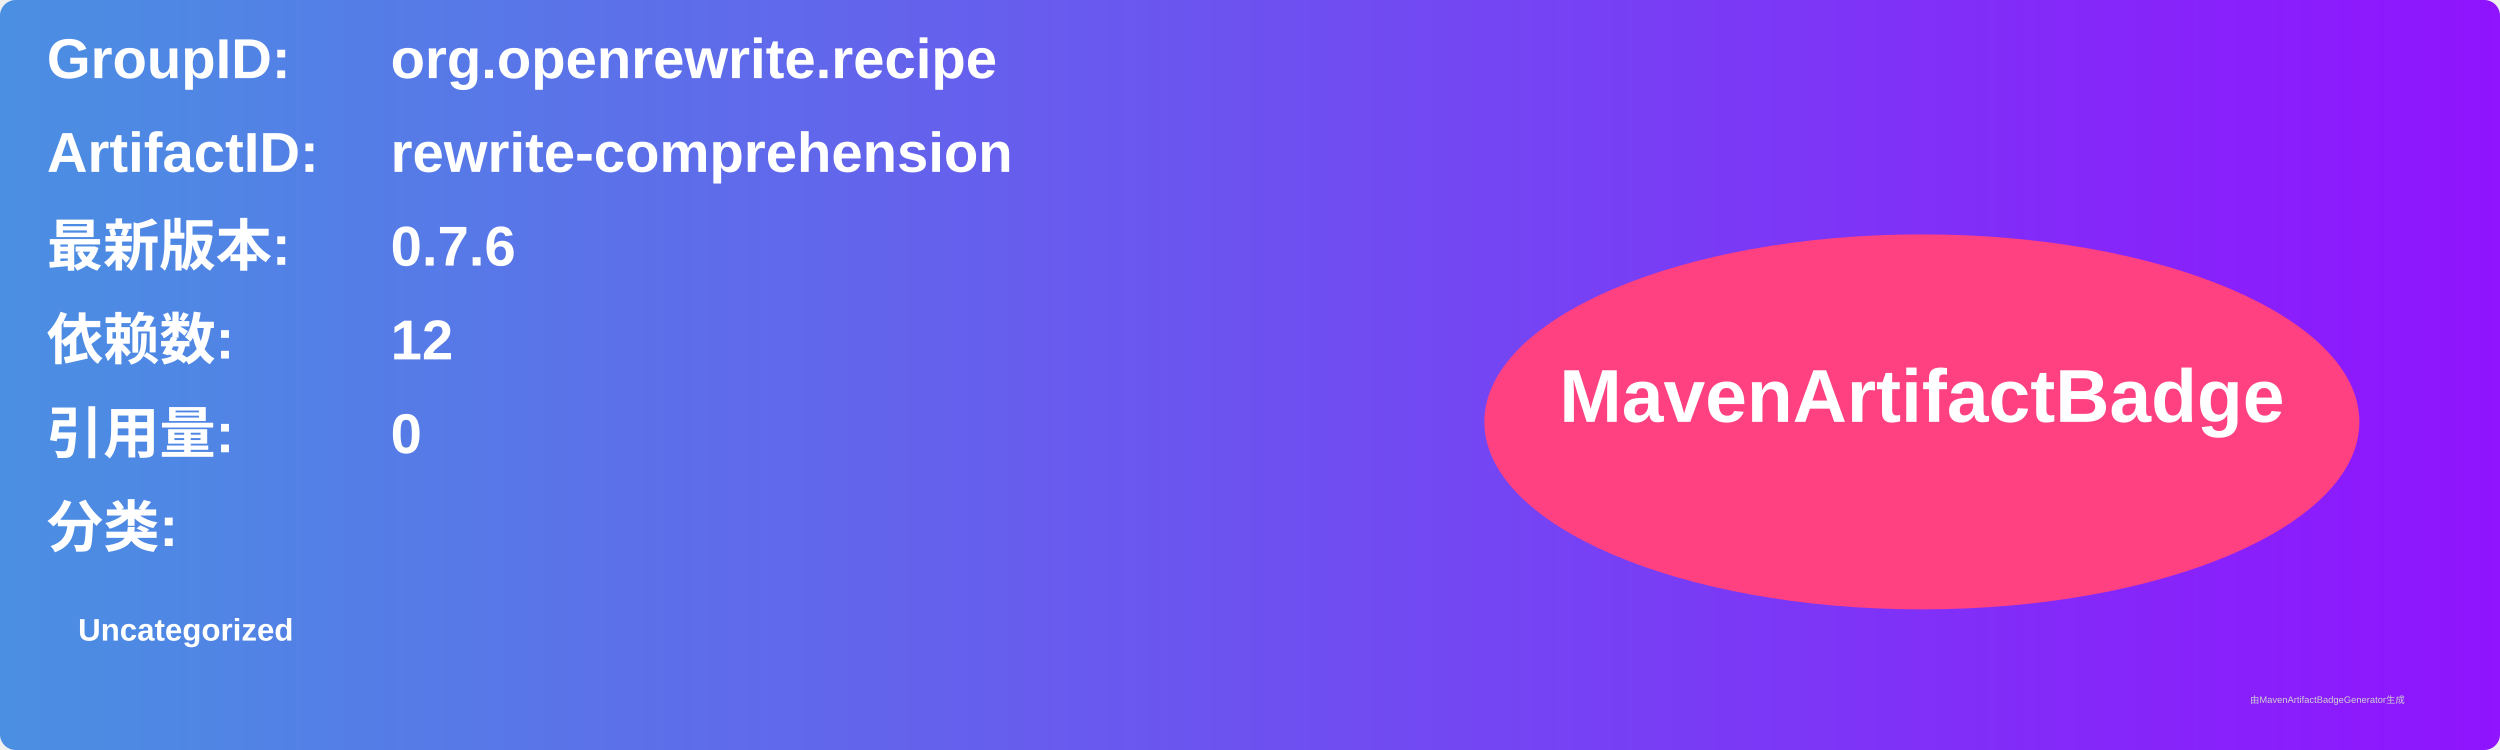
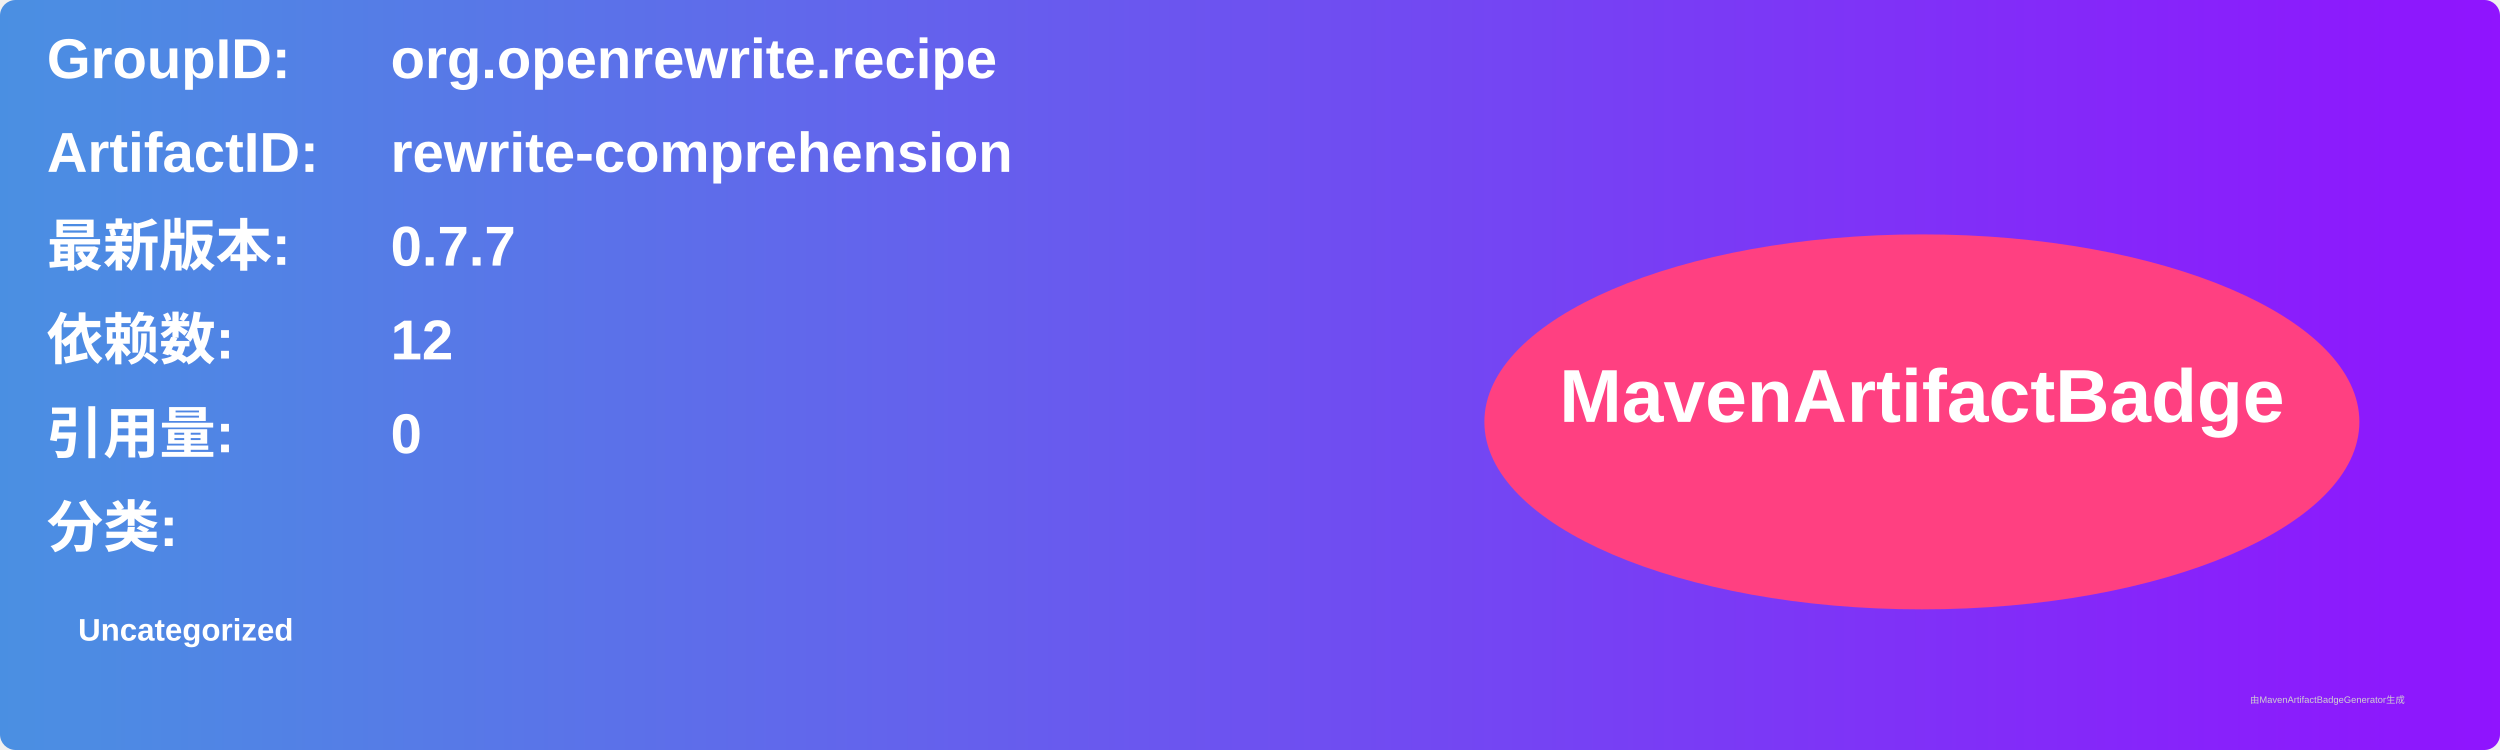
<svg xmlns="http://www.w3.org/2000/svg" width="800" height="240" viewBox="0 0 800 240">
  <linearGradient id="grad" x1="0%" y1="0%" x2="100%" y2="0%">
    <stop offset="0%" stop-color="#4a90e2" />
    <stop offset="100%" stop-color="#9013fe" />
  </linearGradient>
  <rect width="100%" height="100%" rx="5" ry="5" fill="url(#grad)" />
  <g transform="translate(15, 15)">
    <text x="0" y="10" font-family="Arial" font-size="18" fill="white" font-weight="bold" width="260">GroupID:</text>
    <text x="110" y="10" font-family="Arial" font-size="18" fill="white" font-weight="bold" width="460">org.openrewrite.recipe</text>
    <text x="0" y="40" font-family="Arial" font-size="18" fill="white" font-weight="bold" width="260">ArtifactID:</text>
    <text x="110" y="40" font-family="Arial" font-size="18" fill="white" font-weight="bold" width="460">rewrite-comprehension</text>
    <text x="0" y="70" font-family="Arial" font-size="18" fill="white" font-weight="bold">最新版本:</text>
    <text x="110" y="70" font-family="Arial" font-size="18" fill="white" font-weight="bold">
-       <tspan font-weight="bold">0.7.6</tspan>
+       <tspan font-weight="bold">0.7.7</tspan>
    </text>
    <text x="0" y="100" font-family="Arial" font-size="18" fill="white" font-weight="bold">依赖数: </text>
    <text x="110" y="100" font-family="Arial" font-size="18" fill="white">
      <tspan font-weight="bold">12</tspan>
    </text>
    <text x="0" y="130" font-family="Arial" font-size="18" fill="white" font-weight="bold">引用量: </text>
    <text x="110" y="130" font-family="Arial" font-size="18" fill="white">
      <tspan font-weight="bold">0</tspan>
    </text>
    <text x="0" y="160" font-family="Arial" font-size="18" fill="white" font-weight="bold">分类:</text>
    <text x="10" y="190" font-family="Arial" font-size="10" fill="white">
      <tspan font-weight="bold">Uncategorized</tspan>
    </text>
    <ellipse cx="600" cy="120" rx="140" ry="60" fill="#ff4081" />
    <text x="600" y="120" text-anchor="middle" font-family="Arial" font-size="24" fill="white" font-weight="bold">MavenArtifactBadge</text>
  </g>
  <text x="720" y="225" font-family="Arial" font-size="3" fill="#d0d0d0">由MavenArtifactBadgeGenerator生成</text>
</svg>
